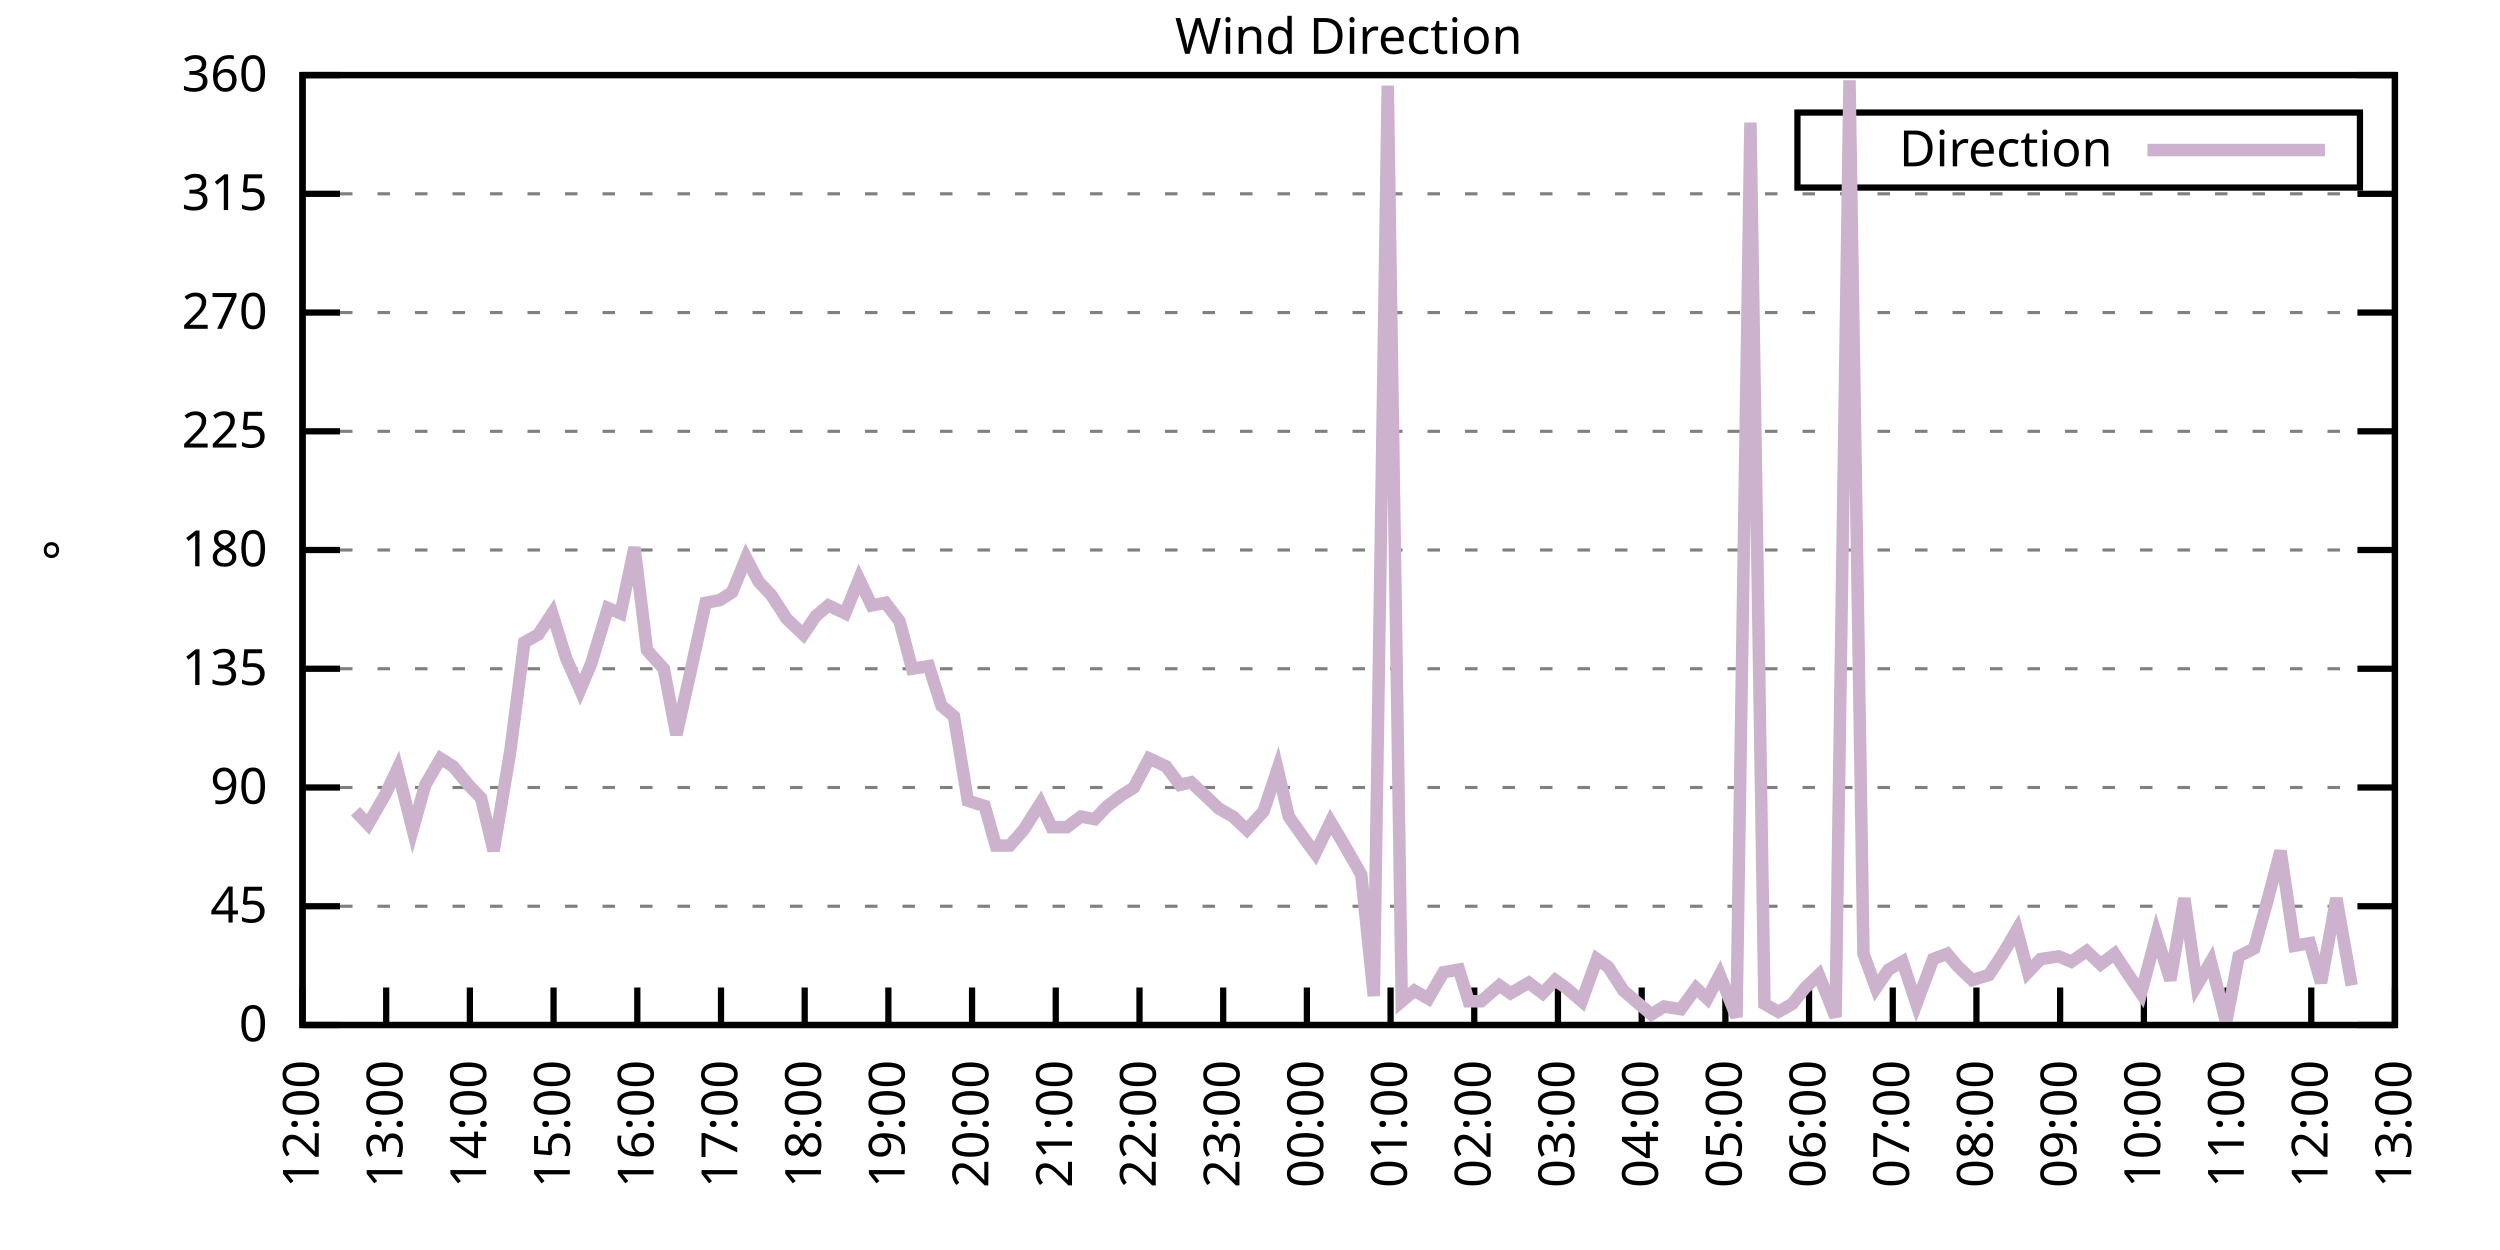
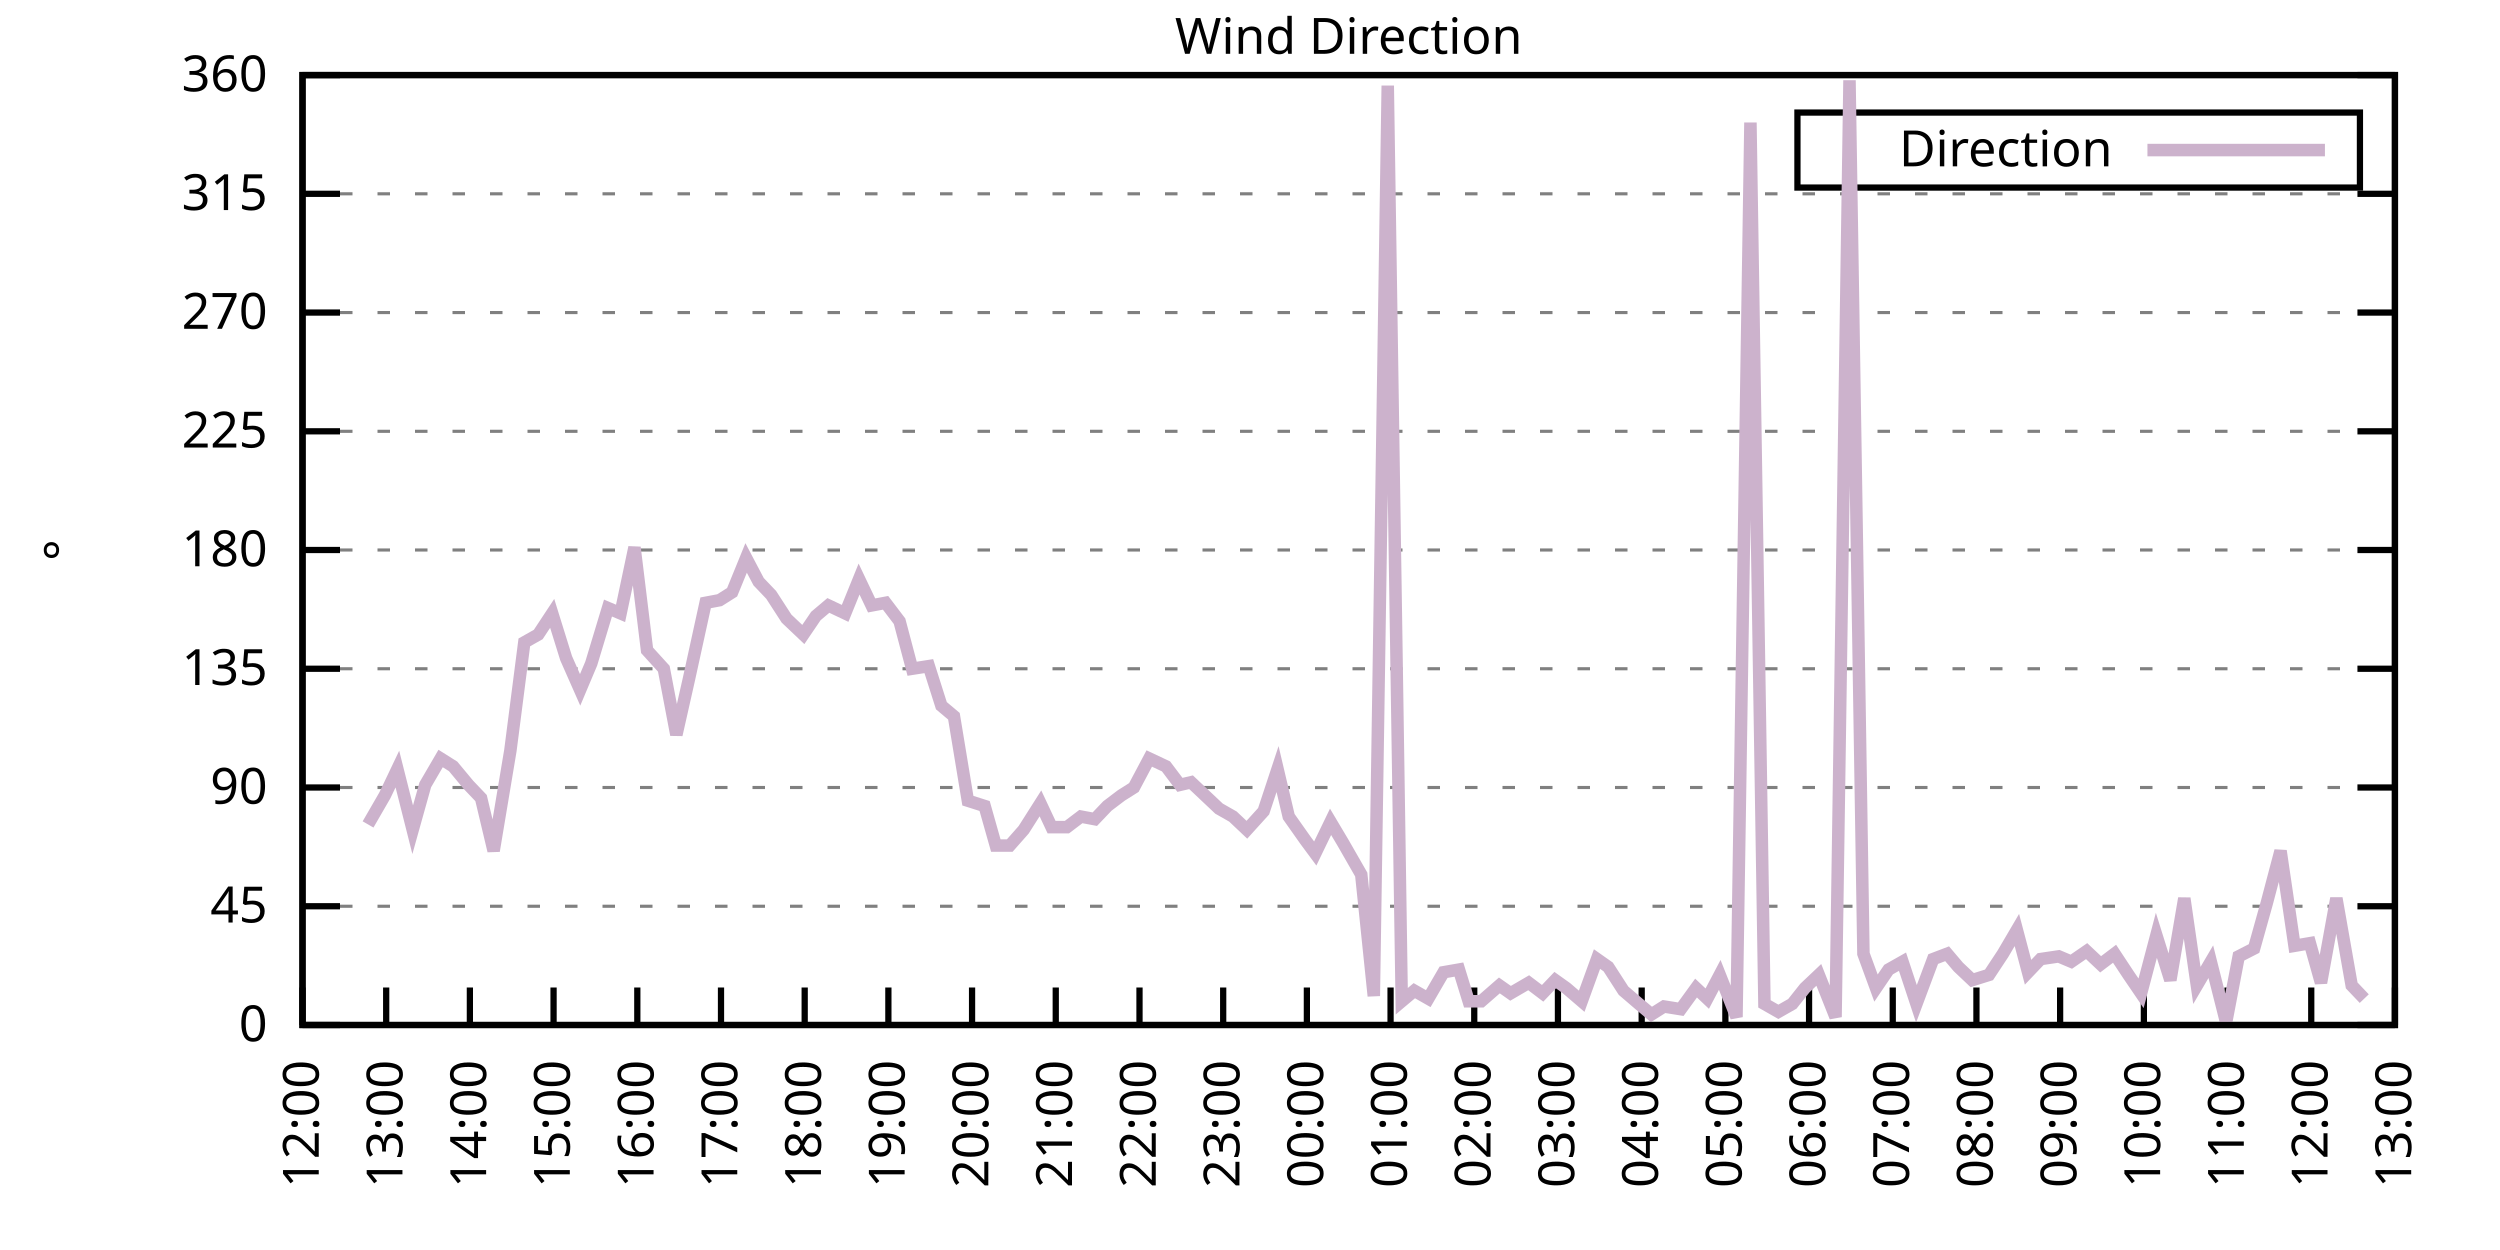
<svg xmlns="http://www.w3.org/2000/svg" xmlns:xlink="http://www.w3.org/1999/xlink" width="400" height="200" viewBox="0 0 400 200">
  <g id="gnuplot_canvas">
    <rect x="0" y="0" width="400" height="200" fill="none" />
    <defs>
      <circle id="gpDot" r="0.5" stroke-width="0.5" stroke="currentColor" />
      <path id="gpPt0" stroke-width="0.333" stroke="currentColor" d="M-1,0 h2 M0,-1 v2" />
      <path id="gpPt1" stroke-width="0.333" stroke="currentColor" d="M-1,-1 L1,1 M1,-1 L-1,1" />
      <path id="gpPt2" stroke-width="0.333" stroke="currentColor" d="M-1,0 L1,0 M0,-1 L0,1 M-1,-1 L1,1 M-1,1 L1,-1" />
      <rect id="gpPt3" stroke-width="0.333" stroke="currentColor" x="-1" y="-1" width="2" height="2" />
      <rect id="gpPt4" stroke-width="0.333" stroke="currentColor" fill="currentColor" x="-1" y="-1" width="2" height="2" />
      <circle id="gpPt5" stroke-width="0.333" stroke="currentColor" cx="0" cy="0" r="1" />
      <use xlink:href="#gpPt5" id="gpPt6" fill="currentColor" stroke="none" />
      <path id="gpPt7" stroke-width="0.333" stroke="currentColor" d="M0,-1.33 L-1.33,0.67 L1.33,0.67 z" />
      <use xlink:href="#gpPt7" id="gpPt8" fill="currentColor" stroke="none" />
      <use xlink:href="#gpPt7" id="gpPt9" stroke="currentColor" transform="rotate(180)" />
      <use xlink:href="#gpPt9" id="gpPt10" fill="currentColor" stroke="none" />
      <use xlink:href="#gpPt3" id="gpPt11" stroke="currentColor" transform="rotate(45)" />
      <use xlink:href="#gpPt11" id="gpPt12" fill="currentColor" stroke="none" />
      <path id="gpPt13" stroke-width="0.333" stroke="currentColor" d="M0,1.330 L1.265,0.411 L0.782,-1.067 L-0.782,-1.076 L-1.265,0.411 z" />
      <use xlink:href="#gpPt13" id="gpPt14" fill="currentColor" stroke="none" />
      <filter id="textbox" filterUnits="objectBoundingBox" x="0" y="0" height="1" width="1">
        <feFlood flood-color="white" flood-opacity="1" result="bgnd" />
        <feComposite in="SourceGraphic" in2="bgnd" operator="atop" />
      </filter>
      <filter id="greybox" filterUnits="objectBoundingBox" x="0" y="0" height="1" width="1">
        <feFlood flood-color="lightgrey" flood-opacity="1" result="grey" />
        <feComposite in="SourceGraphic" in2="grey" operator="atop" />
      </filter>
    </defs>
    <g fill="none" color="white" stroke="currentColor" stroke-width="1.00" stroke-linecap="butt" stroke-linejoin="miter">
</g>
    <g fill="none" color="black" stroke="currentColor" stroke-width="1.00" stroke-linecap="butt" stroke-linejoin="miter">
      <g stroke="none" shape-rendering="crispEdges">
        <polygon fill="rgb(255, 255, 255)" points="48.40,164.00 383.18,164.00 383.18,12.02 48.40,12.02 " />
      </g>
    </g>
    <g fill="none" color="black" stroke="currentColor" stroke-width="1.00" stroke-linecap="butt" stroke-linejoin="miter">
</g>
    <g fill="none" color="black" stroke="black" stroke-width="0.50" stroke-linecap="butt" stroke-linejoin="miter">
</g>
    <g fill="none" color="gray" stroke="currentColor" stroke-width="0.50" stroke-linecap="butt" stroke-linejoin="miter">
      <path stroke="gray" stroke-dasharray="2,4" class="gridline" d="M48.40,164.00 L383.19,164.00  " />
    </g>
    <g fill="none" color="gray" stroke="gray" stroke-width="1.00" stroke-linecap="butt" stroke-linejoin="miter">
</g>
    <g fill="none" color="black" stroke="currentColor" stroke-width="1.00" stroke-linecap="butt" stroke-linejoin="miter">
      <path stroke="black" d="M48.40,164.00 L54.40,164.00 M383.19,164.00 L377.19,164.00  " />
      <g transform="translate(42.80,166.60)" stroke="none" fill="black" font-family="Sans" font-size="8.00" text-anchor="end">
        <text>
          <tspan font-family="Sans"> 0</tspan>
        </text>
      </g>
    </g>
    <g fill="none" color="black" stroke="currentColor" stroke-width="1.00" stroke-linecap="butt" stroke-linejoin="miter">
</g>
    <g fill="none" color="black" stroke="black" stroke-width="0.50" stroke-linecap="butt" stroke-linejoin="miter">
</g>
    <g fill="none" color="gray" stroke="currentColor" stroke-width="0.50" stroke-linecap="butt" stroke-linejoin="miter">
      <path stroke="gray" stroke-dasharray="2,4" class="gridline" d="M48.40,145.00 L383.19,145.00  " />
    </g>
    <g fill="none" color="gray" stroke="gray" stroke-width="1.00" stroke-linecap="butt" stroke-linejoin="miter">
</g>
    <g fill="none" color="black" stroke="currentColor" stroke-width="1.00" stroke-linecap="butt" stroke-linejoin="miter">
      <path stroke="black" d="M48.40,145.00 L54.40,145.00 M383.19,145.00 L377.19,145.00  " />
      <g transform="translate(42.80,147.60)" stroke="none" fill="black" font-family="Sans" font-size="8.00" text-anchor="end">
        <text>
          <tspan font-family="Sans"> 45</tspan>
        </text>
      </g>
    </g>
    <g fill="none" color="black" stroke="currentColor" stroke-width="1.00" stroke-linecap="butt" stroke-linejoin="miter">
</g>
    <g fill="none" color="black" stroke="black" stroke-width="0.50" stroke-linecap="butt" stroke-linejoin="miter">
</g>
    <g fill="none" color="gray" stroke="currentColor" stroke-width="0.50" stroke-linecap="butt" stroke-linejoin="miter">
      <path stroke="gray" stroke-dasharray="2,4" class="gridline" d="M48.40,126.00 L383.19,126.00  " />
    </g>
    <g fill="none" color="gray" stroke="gray" stroke-width="1.00" stroke-linecap="butt" stroke-linejoin="miter">
</g>
    <g fill="none" color="black" stroke="currentColor" stroke-width="1.00" stroke-linecap="butt" stroke-linejoin="miter">
      <path stroke="black" d="M48.40,126.00 L54.40,126.00 M383.19,126.00 L377.19,126.00  " />
      <g transform="translate(42.80,128.60)" stroke="none" fill="black" font-family="Sans" font-size="8.00" text-anchor="end">
        <text>
          <tspan font-family="Sans"> 90</tspan>
        </text>
      </g>
    </g>
    <g fill="none" color="black" stroke="currentColor" stroke-width="1.00" stroke-linecap="butt" stroke-linejoin="miter">
</g>
    <g fill="none" color="black" stroke="black" stroke-width="0.50" stroke-linecap="butt" stroke-linejoin="miter">
</g>
    <g fill="none" color="gray" stroke="currentColor" stroke-width="0.50" stroke-linecap="butt" stroke-linejoin="miter">
      <path stroke="gray" stroke-dasharray="2,4" class="gridline" d="M48.40,107.00 L383.19,107.00  " />
    </g>
    <g fill="none" color="gray" stroke="gray" stroke-width="1.00" stroke-linecap="butt" stroke-linejoin="miter">
</g>
    <g fill="none" color="black" stroke="currentColor" stroke-width="1.00" stroke-linecap="butt" stroke-linejoin="miter">
      <path stroke="black" d="M48.40,107.00 L54.40,107.00 M383.19,107.00 L377.19,107.00  " />
      <g transform="translate(42.80,109.60)" stroke="none" fill="black" font-family="Sans" font-size="8.00" text-anchor="end">
        <text>
          <tspan font-family="Sans"> 135</tspan>
        </text>
      </g>
    </g>
    <g fill="none" color="black" stroke="currentColor" stroke-width="1.00" stroke-linecap="butt" stroke-linejoin="miter">
</g>
    <g fill="none" color="black" stroke="black" stroke-width="0.50" stroke-linecap="butt" stroke-linejoin="miter">
</g>
    <g fill="none" color="gray" stroke="currentColor" stroke-width="0.50" stroke-linecap="butt" stroke-linejoin="miter">
      <path stroke="gray" stroke-dasharray="2,4" class="gridline" d="M48.40,88.00 L383.19,88.00  " />
    </g>
    <g fill="none" color="gray" stroke="gray" stroke-width="1.00" stroke-linecap="butt" stroke-linejoin="miter">
</g>
    <g fill="none" color="black" stroke="currentColor" stroke-width="1.00" stroke-linecap="butt" stroke-linejoin="miter">
      <path stroke="black" d="M48.40,88.00 L54.40,88.00 M383.19,88.00 L377.19,88.00  " />
      <g transform="translate(42.80,90.60)" stroke="none" fill="black" font-family="Sans" font-size="8.00" text-anchor="end">
        <text>
          <tspan font-family="Sans"> 180</tspan>
        </text>
      </g>
    </g>
    <g fill="none" color="black" stroke="currentColor" stroke-width="1.00" stroke-linecap="butt" stroke-linejoin="miter">
</g>
    <g fill="none" color="black" stroke="black" stroke-width="0.50" stroke-linecap="butt" stroke-linejoin="miter">
</g>
    <g fill="none" color="gray" stroke="currentColor" stroke-width="0.50" stroke-linecap="butt" stroke-linejoin="miter">
      <path stroke="gray" stroke-dasharray="2,4" class="gridline" d="M48.40,69.01 L383.19,69.01  " />
    </g>
    <g fill="none" color="gray" stroke="gray" stroke-width="1.00" stroke-linecap="butt" stroke-linejoin="miter">
</g>
    <g fill="none" color="black" stroke="currentColor" stroke-width="1.00" stroke-linecap="butt" stroke-linejoin="miter">
      <path stroke="black" d="M48.40,69.01 L54.40,69.01 M383.19,69.01 L377.19,69.01  " />
      <g transform="translate(42.80,71.61)" stroke="none" fill="black" font-family="Sans" font-size="8.00" text-anchor="end">
        <text>
          <tspan font-family="Sans"> 225</tspan>
        </text>
      </g>
    </g>
    <g fill="none" color="black" stroke="currentColor" stroke-width="1.00" stroke-linecap="butt" stroke-linejoin="miter">
</g>
    <g fill="none" color="black" stroke="black" stroke-width="0.50" stroke-linecap="butt" stroke-linejoin="miter">
</g>
    <g fill="none" color="gray" stroke="currentColor" stroke-width="0.50" stroke-linecap="butt" stroke-linejoin="miter">
      <path stroke="gray" stroke-dasharray="2,4" class="gridline" d="M48.40,50.01 L383.19,50.01  " />
    </g>
    <g fill="none" color="gray" stroke="gray" stroke-width="1.00" stroke-linecap="butt" stroke-linejoin="miter">
</g>
    <g fill="none" color="black" stroke="currentColor" stroke-width="1.00" stroke-linecap="butt" stroke-linejoin="miter">
      <path stroke="black" d="M48.40,50.01 L54.40,50.01 M383.19,50.01 L377.19,50.01  " />
      <g transform="translate(42.80,52.61)" stroke="none" fill="black" font-family="Sans" font-size="8.00" text-anchor="end">
        <text>
          <tspan font-family="Sans"> 270</tspan>
        </text>
      </g>
    </g>
    <g fill="none" color="black" stroke="currentColor" stroke-width="1.00" stroke-linecap="butt" stroke-linejoin="miter">
</g>
    <g fill="none" color="black" stroke="black" stroke-width="0.50" stroke-linecap="butt" stroke-linejoin="miter">
</g>
    <g fill="none" color="gray" stroke="currentColor" stroke-width="0.50" stroke-linecap="butt" stroke-linejoin="miter">
      <path stroke="gray" stroke-dasharray="2,4" class="gridline" d="M48.40,31.01 L383.19,31.01  " />
    </g>
    <g fill="none" color="gray" stroke="gray" stroke-width="1.00" stroke-linecap="butt" stroke-linejoin="miter">
</g>
    <g fill="none" color="black" stroke="currentColor" stroke-width="1.00" stroke-linecap="butt" stroke-linejoin="miter">
      <path stroke="black" d="M48.40,31.01 L54.40,31.01 M383.19,31.01 L377.19,31.01  " />
      <g transform="translate(42.80,33.61)" stroke="none" fill="black" font-family="Sans" font-size="8.00" text-anchor="end">
        <text>
          <tspan font-family="Sans"> 315</tspan>
        </text>
      </g>
    </g>
    <g fill="none" color="black" stroke="currentColor" stroke-width="1.00" stroke-linecap="butt" stroke-linejoin="miter">
</g>
    <g fill="none" color="black" stroke="black" stroke-width="0.50" stroke-linecap="butt" stroke-linejoin="miter">
</g>
    <g fill="none" color="gray" stroke="currentColor" stroke-width="0.50" stroke-linecap="butt" stroke-linejoin="miter">
      <path stroke="gray" stroke-dasharray="2,4" class="gridline" d="M48.40,12.01 L383.19,12.01  " />
    </g>
    <g fill="none" color="gray" stroke="gray" stroke-width="1.00" stroke-linecap="butt" stroke-linejoin="miter">
</g>
    <g fill="none" color="black" stroke="currentColor" stroke-width="1.00" stroke-linecap="butt" stroke-linejoin="miter">
      <path stroke="black" d="M48.40,12.01 L54.40,12.01 M383.19,12.01 L377.19,12.01  " />
      <g transform="translate(42.80,14.61)" stroke="none" fill="black" font-family="Sans" font-size="8.00" text-anchor="end">
        <text>
          <tspan font-family="Sans"> 360</tspan>
        </text>
      </g>
    </g>
    <g fill="none" color="black" stroke="currentColor" stroke-width="1.00" stroke-linecap="butt" stroke-linejoin="miter">
      <path stroke="black" d="M48.40,164.00 L48.40,158.00  " />
      <g transform="translate(51.00,169.60) rotate(270.00)" stroke="none" fill="black" font-family="Sans" font-size="8.00" text-anchor="end">
        <text>
          <tspan font-family="Sans">12:00</tspan>
        </text>
      </g>
    </g>
    <g fill="none" color="black" stroke="currentColor" stroke-width="1.00" stroke-linecap="butt" stroke-linejoin="miter">
      <path stroke="black" d="M61.79,164.00 L61.79,158.00  " />
      <g transform="translate(64.39,169.60) rotate(270.00)" stroke="none" fill="black" font-family="Sans" font-size="8.00" text-anchor="end">
        <text>
          <tspan font-family="Sans">13:00</tspan>
        </text>
      </g>
    </g>
    <g fill="none" color="black" stroke="currentColor" stroke-width="1.00" stroke-linecap="butt" stroke-linejoin="miter">
      <path stroke="black" d="M75.18,164.00 L75.18,158.00  " />
      <g transform="translate(77.78,169.60) rotate(270.00)" stroke="none" fill="black" font-family="Sans" font-size="8.00" text-anchor="end">
        <text>
          <tspan font-family="Sans">14:00</tspan>
        </text>
      </g>
    </g>
    <g fill="none" color="black" stroke="currentColor" stroke-width="1.00" stroke-linecap="butt" stroke-linejoin="miter">
      <path stroke="black" d="M88.57,164.00 L88.57,158.00  " />
      <g transform="translate(91.17,169.60) rotate(270.00)" stroke="none" fill="black" font-family="Sans" font-size="8.00" text-anchor="end">
        <text>
          <tspan font-family="Sans">15:00</tspan>
        </text>
      </g>
    </g>
    <g fill="none" color="black" stroke="currentColor" stroke-width="1.00" stroke-linecap="butt" stroke-linejoin="miter">
      <path stroke="black" d="M101.97,164.00 L101.97,158.00  " />
      <g transform="translate(104.57,169.60) rotate(270.00)" stroke="none" fill="black" font-family="Sans" font-size="8.00" text-anchor="end">
        <text>
          <tspan font-family="Sans">16:00</tspan>
        </text>
      </g>
    </g>
    <g fill="none" color="black" stroke="currentColor" stroke-width="1.00" stroke-linecap="butt" stroke-linejoin="miter">
      <path stroke="black" d="M115.36,164.00 L115.36,158.00  " />
      <g transform="translate(117.96,169.60) rotate(270.00)" stroke="none" fill="black" font-family="Sans" font-size="8.00" text-anchor="end">
        <text>
          <tspan font-family="Sans">17:00</tspan>
        </text>
      </g>
    </g>
    <g fill="none" color="black" stroke="currentColor" stroke-width="1.00" stroke-linecap="butt" stroke-linejoin="miter">
      <path stroke="black" d="M128.75,164.00 L128.75,158.00  " />
      <g transform="translate(131.35,169.60) rotate(270.00)" stroke="none" fill="black" font-family="Sans" font-size="8.00" text-anchor="end">
        <text>
          <tspan font-family="Sans">18:00</tspan>
        </text>
      </g>
    </g>
    <g fill="none" color="black" stroke="currentColor" stroke-width="1.00" stroke-linecap="butt" stroke-linejoin="miter">
      <path stroke="black" d="M142.14,164.00 L142.14,158.00  " />
      <g transform="translate(144.74,169.60) rotate(270.00)" stroke="none" fill="black" font-family="Sans" font-size="8.00" text-anchor="end">
        <text>
          <tspan font-family="Sans">19:00</tspan>
        </text>
      </g>
    </g>
    <g fill="none" color="black" stroke="currentColor" stroke-width="1.00" stroke-linecap="butt" stroke-linejoin="miter">
      <path stroke="black" d="M155.53,164.00 L155.53,158.00  " />
      <g transform="translate(158.13,169.60) rotate(270.00)" stroke="none" fill="black" font-family="Sans" font-size="8.00" text-anchor="end">
        <text>
          <tspan font-family="Sans">20:00</tspan>
        </text>
      </g>
    </g>
    <g fill="none" color="black" stroke="currentColor" stroke-width="1.00" stroke-linecap="butt" stroke-linejoin="miter">
      <path stroke="black" d="M168.92,164.00 L168.92,158.00  " />
      <g transform="translate(171.52,169.60) rotate(270.00)" stroke="none" fill="black" font-family="Sans" font-size="8.00" text-anchor="end">
        <text>
          <tspan font-family="Sans">21:00</tspan>
        </text>
      </g>
    </g>
    <g fill="none" color="black" stroke="currentColor" stroke-width="1.00" stroke-linecap="butt" stroke-linejoin="miter">
      <path stroke="black" d="M182.32,164.00 L182.32,158.00  " />
      <g transform="translate(184.92,169.60) rotate(270.00)" stroke="none" fill="black" font-family="Sans" font-size="8.00" text-anchor="end">
        <text>
          <tspan font-family="Sans">22:00</tspan>
        </text>
      </g>
    </g>
    <g fill="none" color="black" stroke="currentColor" stroke-width="1.00" stroke-linecap="butt" stroke-linejoin="miter">
      <path stroke="black" d="M195.71,164.00 L195.71,158.00  " />
      <g transform="translate(198.31,169.60) rotate(270.00)" stroke="none" fill="black" font-family="Sans" font-size="8.00" text-anchor="end">
        <text>
          <tspan font-family="Sans">23:00</tspan>
        </text>
      </g>
    </g>
    <g fill="none" color="black" stroke="currentColor" stroke-width="1.00" stroke-linecap="butt" stroke-linejoin="miter">
      <path stroke="black" d="M209.10,164.00 L209.10,158.00  " />
      <g transform="translate(211.70,169.60) rotate(270.00)" stroke="none" fill="black" font-family="Sans" font-size="8.00" text-anchor="end">
        <text>
          <tspan font-family="Sans">00:00</tspan>
        </text>
      </g>
    </g>
    <g fill="none" color="black" stroke="currentColor" stroke-width="1.00" stroke-linecap="butt" stroke-linejoin="miter">
      <path stroke="black" d="M222.49,164.00 L222.49,158.00  " />
      <g transform="translate(225.09,169.60) rotate(270.00)" stroke="none" fill="black" font-family="Sans" font-size="8.00" text-anchor="end">
        <text>
          <tspan font-family="Sans">01:00</tspan>
        </text>
      </g>
    </g>
    <g fill="none" color="black" stroke="currentColor" stroke-width="1.00" stroke-linecap="butt" stroke-linejoin="miter">
      <path stroke="black" d="M235.88,164.00 L235.88,158.00  " />
      <g transform="translate(238.48,169.60) rotate(270.00)" stroke="none" fill="black" font-family="Sans" font-size="8.00" text-anchor="end">
        <text>
          <tspan font-family="Sans">02:00</tspan>
        </text>
      </g>
    </g>
    <g fill="none" color="black" stroke="currentColor" stroke-width="1.00" stroke-linecap="butt" stroke-linejoin="miter">
      <path stroke="black" d="M249.27,164.00 L249.27,158.00  " />
      <g transform="translate(251.87,169.60) rotate(270.00)" stroke="none" fill="black" font-family="Sans" font-size="8.00" text-anchor="end">
        <text>
          <tspan font-family="Sans">03:00</tspan>
        </text>
      </g>
    </g>
    <g fill="none" color="black" stroke="currentColor" stroke-width="1.00" stroke-linecap="butt" stroke-linejoin="miter">
      <path stroke="black" d="M262.67,164.00 L262.67,158.00  " />
      <g transform="translate(265.27,169.60) rotate(270.00)" stroke="none" fill="black" font-family="Sans" font-size="8.00" text-anchor="end">
        <text>
          <tspan font-family="Sans">04:00</tspan>
        </text>
      </g>
    </g>
    <g fill="none" color="black" stroke="currentColor" stroke-width="1.00" stroke-linecap="butt" stroke-linejoin="miter">
      <path stroke="black" d="M276.06,164.00 L276.06,158.00  " />
      <g transform="translate(278.66,169.60) rotate(270.00)" stroke="none" fill="black" font-family="Sans" font-size="8.00" text-anchor="end">
        <text>
          <tspan font-family="Sans">05:00</tspan>
        </text>
      </g>
    </g>
    <g fill="none" color="black" stroke="currentColor" stroke-width="1.00" stroke-linecap="butt" stroke-linejoin="miter">
      <path stroke="black" d="M289.45,164.00 L289.45,158.00  " />
      <g transform="translate(292.05,169.60) rotate(270.00)" stroke="none" fill="black" font-family="Sans" font-size="8.00" text-anchor="end">
        <text>
          <tspan font-family="Sans">06:00</tspan>
        </text>
      </g>
    </g>
    <g fill="none" color="black" stroke="currentColor" stroke-width="1.00" stroke-linecap="butt" stroke-linejoin="miter">
      <path stroke="black" d="M302.84,164.00 L302.84,158.00  " />
      <g transform="translate(305.44,169.60) rotate(270.00)" stroke="none" fill="black" font-family="Sans" font-size="8.00" text-anchor="end">
        <text>
          <tspan font-family="Sans">07:00</tspan>
        </text>
      </g>
    </g>
    <g fill="none" color="black" stroke="currentColor" stroke-width="1.00" stroke-linecap="butt" stroke-linejoin="miter">
      <path stroke="black" d="M316.23,164.00 L316.23,158.00  " />
      <g transform="translate(318.83,169.60) rotate(270.00)" stroke="none" fill="black" font-family="Sans" font-size="8.00" text-anchor="end">
        <text>
          <tspan font-family="Sans">08:00</tspan>
        </text>
      </g>
    </g>
    <g fill="none" color="black" stroke="currentColor" stroke-width="1.00" stroke-linecap="butt" stroke-linejoin="miter">
      <path stroke="black" d="M329.62,164.00 L329.62,158.00  " />
      <g transform="translate(332.22,169.60) rotate(270.00)" stroke="none" fill="black" font-family="Sans" font-size="8.00" text-anchor="end">
        <text>
          <tspan font-family="Sans">09:00</tspan>
        </text>
      </g>
    </g>
    <g fill="none" color="black" stroke="currentColor" stroke-width="1.00" stroke-linecap="butt" stroke-linejoin="miter">
      <path stroke="black" d="M343.02,164.00 L343.02,158.00  " />
      <g transform="translate(345.62,169.60) rotate(270.00)" stroke="none" fill="black" font-family="Sans" font-size="8.00" text-anchor="end">
        <text>
          <tspan font-family="Sans">10:00</tspan>
        </text>
      </g>
    </g>
    <g fill="none" color="black" stroke="currentColor" stroke-width="1.00" stroke-linecap="butt" stroke-linejoin="miter">
      <path stroke="black" d="M356.41,164.00 L356.41,158.00  " />
      <g transform="translate(359.01,169.60) rotate(270.00)" stroke="none" fill="black" font-family="Sans" font-size="8.00" text-anchor="end">
        <text>
          <tspan font-family="Sans">11:00</tspan>
        </text>
      </g>
    </g>
    <g fill="none" color="black" stroke="currentColor" stroke-width="1.00" stroke-linecap="butt" stroke-linejoin="miter">
      <path stroke="black" d="M369.80,164.00 L369.80,158.00  " />
      <g transform="translate(372.40,169.60) rotate(270.00)" stroke="none" fill="black" font-family="Sans" font-size="8.00" text-anchor="end">
        <text>
          <tspan font-family="Sans">12:00</tspan>
        </text>
      </g>
    </g>
    <g fill="none" color="black" stroke="currentColor" stroke-width="1.00" stroke-linecap="butt" stroke-linejoin="miter">
      <path stroke="black" d="M383.19,164.00 L383.19,158.00  " />
      <g transform="translate(385.79,169.60) rotate(270.00)" stroke="none" fill="black" font-family="Sans" font-size="8.00" text-anchor="end">
        <text>
          <tspan font-family="Sans">13:00</tspan>
        </text>
      </g>
    </g>
    <g fill="none" color="black" stroke="currentColor" stroke-width="1.00" stroke-linecap="butt" stroke-linejoin="miter">
</g>
    <g fill="none" color="black" stroke="currentColor" stroke-width="1.00" stroke-linecap="butt" stroke-linejoin="miter">
      <path stroke="black" d="M48.40,12.01 L48.40,164.00 L383.19,164.00 L383.19,12.01 L48.40,12.01 Z  " />
    </g>
    <g fill="none" color="black" stroke="currentColor" stroke-width="1.00" stroke-linecap="butt" stroke-linejoin="miter">
</g>
    <g fill="none" color="black" stroke="currentColor" stroke-width="1.00" stroke-linecap="butt" stroke-linejoin="miter">
      <path stroke="black" d="M287.59,30.01 L287.59,18.01 L377.59,18.01 L377.59,30.01 L287.59,30.01 Z  " />
    </g>
    <g id="Wind_direction_plot_1">
      <g fill="none" color="white" stroke="black" stroke-width="2.00" stroke-linecap="butt" stroke-linejoin="miter">
</g>
      <g fill="none" color="black" stroke="currentColor" stroke-width="2.00" stroke-linecap="butt" stroke-linejoin="miter">
        <g transform="translate(337.99,26.61)" stroke="none" fill="black" font-family="Sans" font-size="8.00" text-anchor="end">
          <text>
            <tspan font-family="Sans">Direction</tspan>
          </text>
        </g>
      </g>
      <g fill="none" color="black" stroke="currentColor" stroke-width="2.00" stroke-linecap="butt" stroke-linejoin="miter">
-         <path stroke="rgb(204, 178, 204)" d="M343.59,24.01 L371.99,24.01 M56.88,129.80 L58.89,131.91 L61.57,127.27 L63.58,123.05 L66.03,132.76 L68.04,125.58   L70.50,121.36 L72.50,122.62 L74.96,125.58 L76.97,127.69 L78.98,136.14 L81.66,120.09 L83.89,102.78 L86.12,101.52   L88.35,98.14 L90.58,105.31 L92.82,110.38 L94.60,106.16 L97.28,97.29 L99.29,98.14 L101.52,87.58 L103.53,104.05   L106.21,107.00 L108.22,117.56 L110.22,108.69 L112.90,96.45 L115.13,96.03 L117.14,94.76 L119.38,89.27 L121.38,93.07   L123.39,95.18 L125.85,98.98 L128.53,101.52 L130.54,98.56 L132.54,96.87 L135.22,98.14 L137.45,92.65 L139.46,96.87   L141.69,96.45 L143.93,99.40 L145.94,107.00 L148.61,106.58 L150.62,112.91 L152.63,114.60 L154.86,128.11 L157.54,128.96   L159.33,135.29 L161.56,135.29 L163.79,132.76 L166.47,128.54 L168.25,132.34 L170.71,132.34 L172.94,130.65 L175.17,131.07   L177.18,128.96 L179.41,127.27 L181.42,126.00 L183.88,121.36 L186.56,122.62 L188.79,125.58 L190.57,125.16 L193.25,127.69   L195.04,129.38 L197.27,130.65 L199.50,132.76 L202.18,129.80 L204.41,123.05 L206.20,130.65 L208.88,134.45 L210.44,136.56   L212.89,131.49 L214.90,134.87 L217.80,139.93 L219.81,159.36 L222.04,13.70 L224.28,160.20 L226.29,158.51 L228.52,159.78   L230.97,155.56 L233.43,155.13 L234.99,160.20 L237.00,160.20 L239.90,157.67 L241.69,158.93 L244.59,157.24 L246.82,158.93   L248.83,156.82 L250.61,158.09 L253.07,160.20 L255.52,153.45 L257.31,154.71 L259.76,158.51 L262.22,160.62 L264.23,162.31   L266.24,161.04 L268.92,161.47 L271.37,158.09 L273.16,159.78 L275.16,155.98 L277.84,162.73 L280.07,19.61 L282.31,160.62   L284.54,161.89 L286.77,160.62 L288.78,158.09 L291.01,155.98 L293.69,162.73 L295.92,12.85 L298.15,152.60 L300.16,158.09   L302.17,155.13 L304.40,153.87 L306.63,160.62 L309.31,153.45 L311.54,152.60 L313.33,154.71 L315.56,156.82 L318.24,155.98   L320.47,152.60 L322.70,148.80 L324.49,155.56 L326.50,153.45 L329.40,153.02 L331.41,153.87 L333.86,152.18 L336.10,154.29   L338.33,152.60 L340.56,155.98 L342.57,158.93 L345.02,149.65 L347.26,156.82 L349.49,143.73 L351.50,157.67 L353.73,153.87   L356.18,163.58 L358.19,153.02 L360.65,151.76 L362.66,144.58 L364.89,136.14 L367.12,151.33 L369.58,150.91 L371.36,157.24   L373.82,143.73 L376.27,157.67  " />
+         <path stroke="rgb(204, 178, 204)" d="M343.59,24.01 L371.99,24.01 M58.89,131.91 L61.57,127.27 L63.58,123.05 L66.03,132.76 L68.04,125.58 L70.50,121.36   L72.50,122.62 L74.96,125.58 L76.97,127.69 L78.98,136.14 L81.66,120.09 L83.89,102.78 L86.12,101.52 L88.35,98.14   L90.58,105.31 L92.82,110.38 L94.60,106.16 L97.28,97.29 L99.29,98.14 L101.52,87.58 L103.53,104.05 L106.21,107.00   L108.22,117.56 L110.22,108.69 L112.90,96.45 L115.13,96.03 L117.14,94.76 L119.38,89.27 L121.38,93.07 L123.39,95.18   L125.85,98.98 L128.53,101.52 L130.54,98.56 L132.54,96.87 L135.22,98.14 L137.45,92.65 L139.46,96.87 L141.69,96.45   L143.93,99.40 L145.94,107.00 L148.61,106.58 L150.62,112.91 L152.63,114.60 L154.86,128.11 L157.54,128.96 L159.33,135.29   L161.56,135.29 L163.79,132.76 L166.47,128.54 L168.25,132.34 L170.71,132.34 L172.94,130.65 L175.17,131.07 L177.18,128.96   L179.41,127.27 L181.42,126.00 L183.88,121.36 L186.56,122.62 L188.79,125.58 L190.57,125.16 L193.25,127.69 L195.04,129.38   L197.27,130.65 L199.50,132.76 L202.18,129.80 L204.41,123.05 L206.20,130.65 L208.88,134.45 L210.44,136.56 L212.89,131.49   L214.90,134.87 L217.80,139.93 L219.81,159.36 L222.04,13.70 L224.28,160.20 L226.29,158.51 L228.52,159.78 L230.97,155.56   L233.43,155.13 L234.99,160.20 L237.00,160.20 L239.90,157.67 L241.69,158.93 L244.59,157.24 L246.82,158.93 L248.83,156.82   L250.61,158.09 L253.07,160.20 L255.52,153.45 L257.31,154.71 L259.76,158.51 L262.22,160.62 L264.23,162.31 L266.24,161.04   L268.92,161.47 L271.37,158.09 L273.16,159.78 L275.16,155.98 L277.84,162.73 L280.07,19.61 L282.31,160.62 L284.54,161.89   L286.77,160.62 L288.78,158.09 L291.01,155.98 L293.69,162.73 L295.92,12.85 L298.15,152.60 L300.16,158.09 L302.17,155.13   L304.40,153.87 L306.63,160.62 L309.31,153.45 L311.54,152.60 L313.33,154.71 L315.56,156.82 L318.24,155.98 L320.47,152.60   L322.70,148.80 L324.49,155.56 L326.50,153.45 L329.40,153.02 L331.41,153.87 L333.86,152.18 L336.10,154.29 L338.33,152.60   L340.56,155.98 L342.57,158.93 L345.02,149.65 L347.26,156.82 L349.49,143.73 L351.50,157.67 L353.73,153.87 L356.18,163.58   L358.19,153.02 L360.65,151.76 L362.66,144.58 L364.89,136.14 L367.12,151.33 L369.58,150.91 L371.36,157.24 L373.82,143.73   L376.27,157.67 L378.28,159.78  " />
      </g>
    </g>
    <g fill="none" color="black" stroke="currentColor" stroke-width="2.00" stroke-linecap="butt" stroke-linejoin="miter">
</g>
    <g fill="none" color="black" stroke="black" stroke-width="1.00" stroke-linecap="butt" stroke-linejoin="miter">
</g>
    <g fill="none" color="black" stroke="currentColor" stroke-width="1.00" stroke-linecap="butt" stroke-linejoin="miter">
      <path stroke="black" d="M48.40,12.01 L48.40,164.00 L383.19,164.00 L383.19,12.01 L48.40,12.01 Z  " />
      <g transform="translate(12.80,88.01) rotate(270.00)" stroke="none" fill="black" font-family="Sans" font-size="8.00" text-anchor="middle">
        <text>
          <tspan font-family="Sans">°</tspan>
        </text>
      </g>
    </g>
    <g fill="none" color="black" stroke="currentColor" stroke-width="1.00" stroke-linecap="butt" stroke-linejoin="miter">
</g>
    <g fill="none" color="black" stroke="currentColor" stroke-width="1.00" stroke-linecap="butt" stroke-linejoin="miter">
      <g transform="translate(215.79,8.61)" stroke="none" fill="black" font-family="Sans" font-size="8.00" text-anchor="middle">
        <text>
          <tspan font-family="Sans">Wind Direction</tspan>
        </text>
      </g>
    </g>
    <g fill="none" color="black" stroke="currentColor" stroke-width="1.00" stroke-linecap="butt" stroke-linejoin="miter">
</g>
  </g>
</svg>
